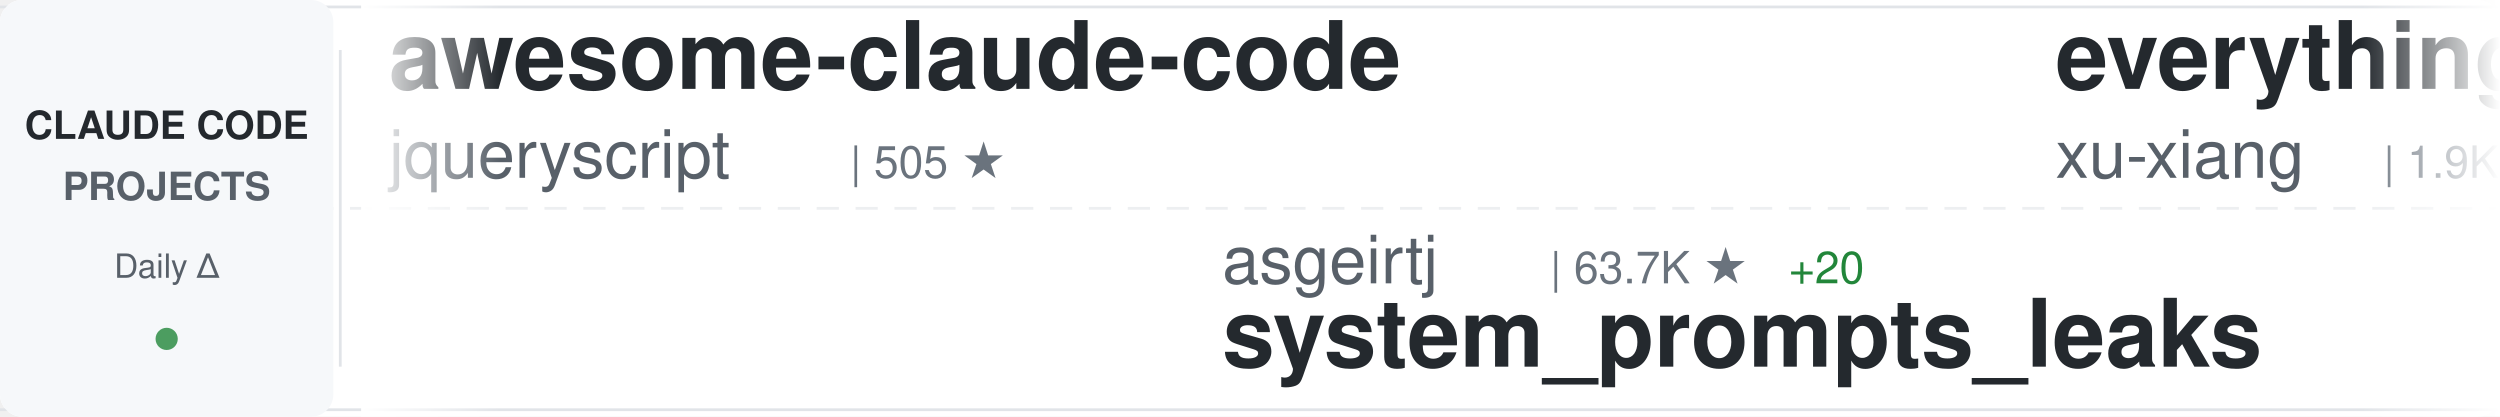
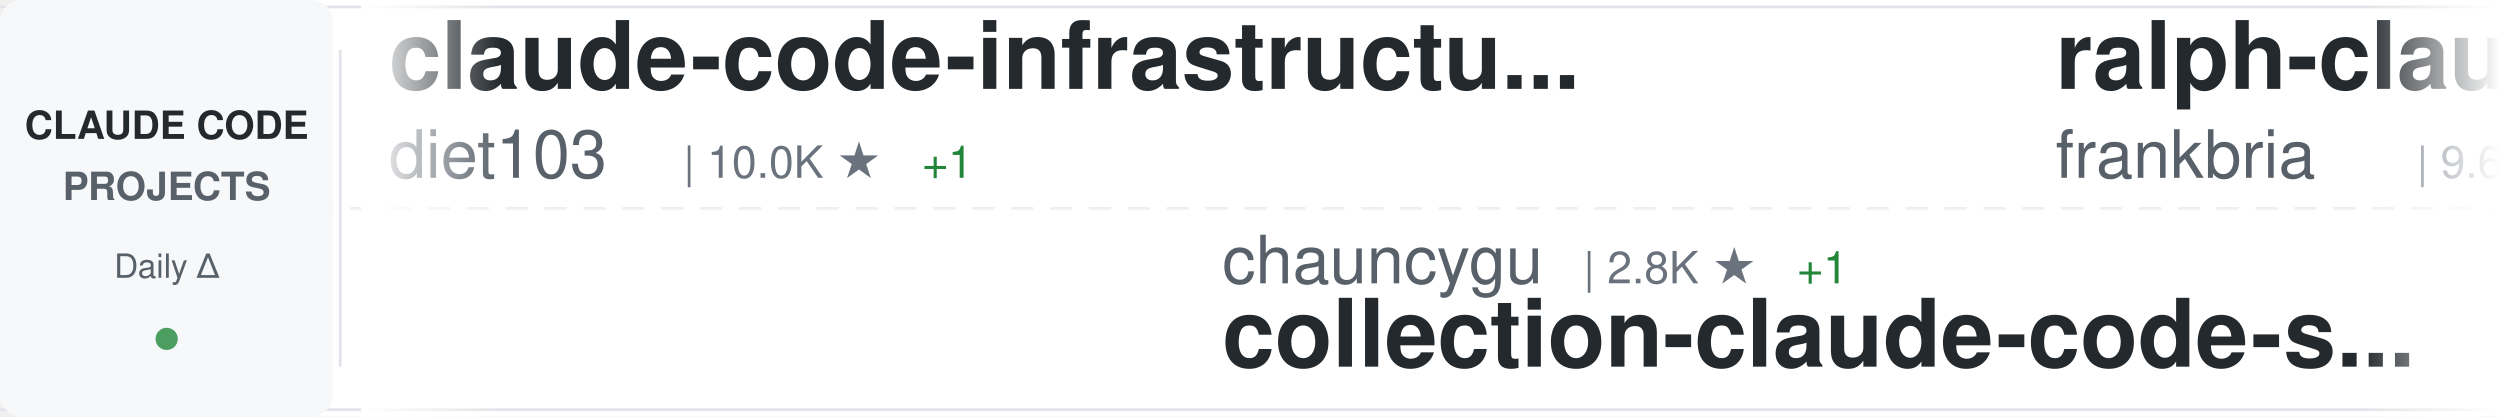
<svg xmlns="http://www.w3.org/2000/svg" width="900" height="150">
  <defs>
    <linearGradient id="awesomeLeftFade" x1="0%" y1="0%" x2="100%" y2="0%">
      <stop offset="0%" style="stop-color:#ffffff;stop-opacity:1" />
      <stop offset="100%" style="stop-color:#ffffff;stop-opacity:0" />
    </linearGradient>
    <linearGradient id="awesomeRightFade" x1="0%" y1="0%" x2="100%" y2="0%">
      <stop offset="0%" style="stop-color:#ffffff;stop-opacity:0" />
      <stop offset="100%" style="stop-color:#ffffff;stop-opacity:1" />
    </linearGradient>
  </defs>
  <rect width="900" height="150" fill="#ffffff" rx="8" />
  <rect x="0" y="2" width="900" height="1" fill="#e1e4e8" />
  <rect x="0" y="147" width="900" height="1" fill="#e1e4e8" />
  <line x1="0" y1="75" x2="900" y2="75" stroke="#e1e4e8" stroke-width="1" stroke-dasharray="8 6" opacity="0.6" />
  <rect x="0" y="0" width="120" height="150" fill="#f6f8fa" rx="8" />
  <text x="60" y="50" font-family="-apple-system, BlinkMacSystemFont, 'Segoe UI', Helvetica, Arial, sans-serif" font-size="14" font-weight="600" fill="#24292e" text-anchor="middle">CLAUDE CODE</text>
  <text x="60" y="72" font-family="-apple-system, BlinkMacSystemFont, 'Segoe UI', Helvetica, Arial, sans-serif" font-size="14" font-weight="600" fill="#586069" text-anchor="middle">PROJECTS</text>
  <text x="60" y="100" font-family="-apple-system, BlinkMacSystemFont, 'Segoe UI', Helvetica, Arial, sans-serif" font-size="12" font-weight="500" fill="#586069" text-anchor="middle">Daily Δ</text>
  <circle cx="60" cy="122" r="4" fill="#22863a" opacity="0.8" />
  <rect x="122" y="18" width="1" height="114" fill="#e1e4e8" />
  <clipPath id="awesomeTickerClip">
    <rect x="130" y="0" width="770" height="150" />
  </clipPath>
  <g clip-path="url(#awesomeTickerClip)">
    <g id="awesomeTickerItems">
      <animateTransform attributeName="transform" attributeType="XML" type="translate" from="0 0" to="-3000 0" dur="54s" repeatCount="indefinite" />
      <g transform="translate(0, 0)">
-         <text x="140" y="32" font-family="-apple-system, BlinkMacSystemFont, 'Segoe UI', Helvetica, Arial, sans-serif" font-size="34" font-weight="600" fill="#24292e">awesome-claude-code</text>
-         <text x="140" y="64" font-family="-apple-system, BlinkMacSystemFont, 'Segoe UI', Helvetica, Arial, sans-serif" font-size="24" font-weight="400" fill="#586069">jqueryscript</text>
-         <text x="306" y="64" font-family="-apple-system, BlinkMacSystemFont, 'Segoe UI', Helvetica, Arial, sans-serif" font-size="16" font-weight="500" fill="#6a737d">| 505 ★</text>
+         <text x="140" y="32" font-family="-apple-system, BlinkMacSystemFont, 'Segoe UI', Helvetica, Arial, sans-serif" font-size="34" font-weight="600" fill="#24292e">claude-code-infrastructu...</text>
+         <text x="140" y="64" font-family="-apple-system, BlinkMacSystemFont, 'Segoe UI', Helvetica, Arial, sans-serif" font-size="24" font-weight="400" fill="#586069">diet103</text>
+         <text x="246" y="64" font-family="-apple-system, BlinkMacSystemFont, 'Segoe UI', Helvetica, Arial, sans-serif" font-size="16" font-weight="500" fill="#6a737d">| 10.0K ★</text>
+         <text x="332" y="64" font-family="-apple-system, BlinkMacSystemFont, 'Segoe UI', Helvetica, Arial, sans-serif" font-size="16" font-weight="500" fill="#22863a"> +1</text>
      </g>
      <g transform="translate(300, 0)">
-         <text x="140" y="102" font-family="-apple-system, BlinkMacSystemFont, 'Segoe UI', Helvetica, Arial, sans-serif" font-size="24" font-weight="400" fill="#586069">asgeirtj</text>
-         <text x="258" y="102" font-family="-apple-system, BlinkMacSystemFont, 'Segoe UI', Helvetica, Arial, sans-serif" font-size="16" font-weight="500" fill="#6a737d">| 63.7K ★</text>
-         <text x="344" y="102" font-family="-apple-system, BlinkMacSystemFont, 'Segoe UI', Helvetica, Arial, sans-serif" font-size="16" font-weight="500" fill="#22863a"> +20</text>
-         <text x="140" y="132" font-family="-apple-system, BlinkMacSystemFont, 'Segoe UI', Helvetica, Arial, sans-serif" font-size="34" font-weight="600" fill="#24292e">system_prompts_leaks</text>
+         <text x="140" y="102" font-family="-apple-system, BlinkMacSystemFont, 'Segoe UI', Helvetica, Arial, sans-serif" font-size="24" font-weight="400" fill="#586069">chauncygu</text>
+         <text x="270" y="102" font-family="-apple-system, BlinkMacSystemFont, 'Segoe UI', Helvetica, Arial, sans-serif" font-size="16" font-weight="500" fill="#6a737d">| 2.8K ★</text>
+         <text x="347" y="102" font-family="-apple-system, BlinkMacSystemFont, 'Segoe UI', Helvetica, Arial, sans-serif" font-size="16" font-weight="500" fill="#22863a"> +1</text>
+         <text x="140" y="132" font-family="-apple-system, BlinkMacSystemFont, 'Segoe UI', Helvetica, Arial, sans-serif" font-size="34" font-weight="600" fill="#24292e">collection-claude-code-s...</text>
      </g>
      <g transform="translate(600, 0)">
-         <text x="140" y="32" font-family="-apple-system, BlinkMacSystemFont, 'Segoe UI', Helvetica, Arial, sans-serif" font-size="34" font-weight="600" fill="#24292e">everything-claude-code-z...</text>
-         <text x="140" y="64" font-family="-apple-system, BlinkMacSystemFont, 'Segoe UI', Helvetica, Arial, sans-serif" font-size="24" font-weight="400" fill="#586069">xu-xiang</text>
-         <text x="258" y="64" font-family="-apple-system, BlinkMacSystemFont, 'Segoe UI', Helvetica, Arial, sans-serif" font-size="16" font-weight="500" fill="#6a737d">| 1.9K ★</text>
+         <text x="140" y="32" font-family="-apple-system, BlinkMacSystemFont, 'Segoe UI', Helvetica, Arial, sans-serif" font-size="34" font-weight="600" fill="#24292e">ralph-claude-code</text>
+         <text x="140" y="64" font-family="-apple-system, BlinkMacSystemFont, 'Segoe UI', Helvetica, Arial, sans-serif" font-size="24" font-weight="400" fill="#586069">frankbria</text>
+         <text x="270" y="64" font-family="-apple-system, BlinkMacSystemFont, 'Segoe UI', Helvetica, Arial, sans-serif" font-size="16" font-weight="500" fill="#6a737d">| 9.6K ★</text>
      </g>
      <g transform="translate(900, 0)">
-         <text x="140" y="102" font-family="-apple-system, BlinkMacSystemFont, 'Segoe UI', Helvetica, Arial, sans-serif" font-size="24" font-weight="400" fill="#586069">VILA-Lab</text>
-         <text x="258" y="102" font-family="-apple-system, BlinkMacSystemFont, 'Segoe UI', Helvetica, Arial, sans-serif" font-size="16" font-weight="500" fill="#6a737d">| 2.1K ★</text>
-         <text x="140" y="132" font-family="-apple-system, BlinkMacSystemFont, 'Segoe UI', Helvetica, Arial, sans-serif" font-size="34" font-weight="600" fill="#24292e">Dive-into-Claude-Code</text>
+         <text x="140" y="102" font-family="-apple-system, BlinkMacSystemFont, 'Segoe UI', Helvetica, Arial, sans-serif" font-size="24" font-weight="400" fill="#586069">krusemediallc</text>
+         <text x="318" y="102" font-family="-apple-system, BlinkMacSystemFont, 'Segoe UI', Helvetica, Arial, sans-serif" font-size="16" font-weight="500" fill="#6a737d">| 1.4K ★</text>
+         <text x="395" y="102" font-family="-apple-system, BlinkMacSystemFont, 'Segoe UI', Helvetica, Arial, sans-serif" font-size="16" font-weight="500" fill="#22863a"> +6</text>
+         <text x="140" y="132" font-family="-apple-system, BlinkMacSystemFont, 'Segoe UI', Helvetica, Arial, sans-serif" font-size="34" font-weight="600" fill="#24292e">arcads-claude-code</text>
      </g>
      <g transform="translate(1200, 0)">
-         <text x="140" y="32" font-family="-apple-system, BlinkMacSystemFont, 'Segoe UI', Helvetica, Arial, sans-serif" font-size="34" font-weight="600" fill="#24292e">claude-code-source-code</text>
-         <text x="140" y="64" font-family="-apple-system, BlinkMacSystemFont, 'Segoe UI', Helvetica, Arial, sans-serif" font-size="24" font-weight="400" fill="#586069">777genius</text>
-         <text x="270" y="64" font-family="-apple-system, BlinkMacSystemFont, 'Segoe UI', Helvetica, Arial, sans-serif" font-size="16" font-weight="500" fill="#6a737d">| 927 ★</text>
+         <text x="140" y="32" font-family="-apple-system, BlinkMacSystemFont, 'Segoe UI', Helvetica, Arial, sans-serif" font-size="34" font-weight="600" fill="#24292e">claude-code-proxy</text>
+         <text x="140" y="64" font-family="-apple-system, BlinkMacSystemFont, 'Segoe UI', Helvetica, Arial, sans-serif" font-size="24" font-weight="400" fill="#586069">1rgs</text>
+         <text x="210" y="64" font-family="-apple-system, BlinkMacSystemFont, 'Segoe UI', Helvetica, Arial, sans-serif" font-size="16" font-weight="500" fill="#6a737d">| 3.7K ★</text>
      </g>
      <g transform="translate(1500, 0)">
-         <text x="140" y="102" font-family="-apple-system, BlinkMacSystemFont, 'Segoe UI', Helvetica, Arial, sans-serif" font-size="24" font-weight="400" fill="#586069">zebbern</text>
-         <text x="246" y="102" font-family="-apple-system, BlinkMacSystemFont, 'Segoe UI', Helvetica, Arial, sans-serif" font-size="16" font-weight="500" fill="#6a737d">| 4.6K ★</text>
-         <text x="140" y="132" font-family="-apple-system, BlinkMacSystemFont, 'Segoe UI', Helvetica, Arial, sans-serif" font-size="34" font-weight="600" fill="#24292e">claude-code-guide</text>
+         <text x="140" y="102" font-family="-apple-system, BlinkMacSystemFont, 'Segoe UI', Helvetica, Arial, sans-serif" font-size="24" font-weight="400" fill="#586069">luyao618</text>
+         <text x="258" y="102" font-family="-apple-system, BlinkMacSystemFont, 'Segoe UI', Helvetica, Arial, sans-serif" font-size="16" font-weight="500" fill="#6a737d">| 1.7K ★</text>
+         <text x="335" y="102" font-family="-apple-system, BlinkMacSystemFont, 'Segoe UI', Helvetica, Arial, sans-serif" font-size="16" font-weight="500" fill="#22863a"> +1</text>
+         <text x="140" y="132" font-family="-apple-system, BlinkMacSystemFont, 'Segoe UI', Helvetica, Arial, sans-serif" font-size="34" font-weight="600" fill="#24292e">Claude-Code-Source-Study</text>
      </g>
      <g transform="translate(1800, 0)">
-         <text x="140" y="32" font-family="-apple-system, BlinkMacSystemFont, 'Segoe UI', Helvetica, Arial, sans-serif" font-size="34" font-weight="600" fill="#24292e">my-claude-code-setup</text>
-         <text x="140" y="64" font-family="-apple-system, BlinkMacSystemFont, 'Segoe UI', Helvetica, Arial, sans-serif" font-size="24" font-weight="400" fill="#586069">centminmod</text>
-         <text x="282" y="64" font-family="-apple-system, BlinkMacSystemFont, 'Segoe UI', Helvetica, Arial, sans-serif" font-size="16" font-weight="500" fill="#6a737d">| 2.6K ★</text>
-         <text x="359" y="64" font-family="-apple-system, BlinkMacSystemFont, 'Segoe UI', Helvetica, Arial, sans-serif" font-size="16" font-weight="500" fill="#22863a"> +1</text>
+         <text x="140" y="32" font-family="-apple-system, BlinkMacSystemFont, 'Segoe UI', Helvetica, Arial, sans-serif" font-size="34" font-weight="600" fill="#24292e">claude-code-rev</text>
+         <text x="140" y="64" font-family="-apple-system, BlinkMacSystemFont, 'Segoe UI', Helvetica, Arial, sans-serif" font-size="24" font-weight="400" fill="#586069">oboard</text>
+         <text x="234" y="64" font-family="-apple-system, BlinkMacSystemFont, 'Segoe UI', Helvetica, Arial, sans-serif" font-size="16" font-weight="500" fill="#6a737d">| 3.3K ★</text>
+         <text x="311" y="64" font-family="-apple-system, BlinkMacSystemFont, 'Segoe UI', Helvetica, Arial, sans-serif" font-size="16" font-weight="500" fill="#22863a"> +1</text>
      </g>
      <g transform="translate(2100, 0)">
-         <text x="140" y="102" font-family="-apple-system, BlinkMacSystemFont, 'Segoe UI', Helvetica, Arial, sans-serif" font-size="24" font-weight="400" fill="#586069">FlorianBruniaux</text>
-         <text x="342" y="102" font-family="-apple-system, BlinkMacSystemFont, 'Segoe UI', Helvetica, Arial, sans-serif" font-size="16" font-weight="500" fill="#6a737d">| 5.8K ★</text>
-         <text x="419" y="102" font-family="-apple-system, BlinkMacSystemFont, 'Segoe UI', Helvetica, Arial, sans-serif" font-size="16" font-weight="500" fill="#22863a"> +3</text>
-         <text x="140" y="132" font-family="-apple-system, BlinkMacSystemFont, 'Segoe UI', Helvetica, Arial, sans-serif" font-size="34" font-weight="600" fill="#24292e">claude-code-ultimate-gui...</text>
+         <text x="140" y="102" font-family="-apple-system, BlinkMacSystemFont, 'Segoe UI', Helvetica, Arial, sans-serif" font-size="24" font-weight="400" fill="#586069">simonw</text>
+         <text x="234" y="102" font-family="-apple-system, BlinkMacSystemFont, 'Segoe UI', Helvetica, Arial, sans-serif" font-size="16" font-weight="500" fill="#6a737d">| 1.7K ★</text>
+         <text x="140" y="132" font-family="-apple-system, BlinkMacSystemFont, 'Segoe UI', Helvetica, Arial, sans-serif" font-size="34" font-weight="600" fill="#24292e">claude-code-transcripts</text>
      </g>
      <g transform="translate(2400, 0)">
-         <text x="140" y="32" font-family="-apple-system, BlinkMacSystemFont, 'Segoe UI', Helvetica, Arial, sans-serif" font-size="34" font-weight="600" fill="#24292e">claude-code-templates</text>
-         <text x="140" y="64" font-family="-apple-system, BlinkMacSystemFont, 'Segoe UI', Helvetica, Arial, sans-serif" font-size="24" font-weight="400" fill="#586069">davila7</text>
-         <text x="246" y="64" font-family="-apple-system, BlinkMacSystemFont, 'Segoe UI', Helvetica, Arial, sans-serif" font-size="16" font-weight="500" fill="#6a737d">| 30.4K ★</text>
-         <text x="332" y="64" font-family="-apple-system, BlinkMacSystemFont, 'Segoe UI', Helvetica, Arial, sans-serif" font-size="16" font-weight="500" fill="#22863a"> +4</text>
+         <text x="140" y="32" font-family="-apple-system, BlinkMacSystemFont, 'Segoe UI', Helvetica, Arial, sans-serif" font-size="34" font-weight="600" fill="#24292e">claude-code-proxy</text>
+         <text x="140" y="64" font-family="-apple-system, BlinkMacSystemFont, 'Segoe UI', Helvetica, Arial, sans-serif" font-size="24" font-weight="400" fill="#586069">fuergaosi233</text>
+         <text x="306" y="64" font-family="-apple-system, BlinkMacSystemFont, 'Segoe UI', Helvetica, Arial, sans-serif" font-size="16" font-weight="500" fill="#6a737d">| 2.8K ★</text>
      </g>
      <g transform="translate(2700, 0)">
-         <text x="140" y="102" font-family="-apple-system, BlinkMacSystemFont, 'Segoe UI', Helvetica, Arial, sans-serif" font-size="24" font-weight="400" fill="#586069">Njengah</text>
-         <text x="246" y="102" font-family="-apple-system, BlinkMacSystemFont, 'Segoe UI', Helvetica, Arial, sans-serif" font-size="16" font-weight="500" fill="#6a737d">| 1.9K ★</text>
-         <text x="140" y="132" font-family="-apple-system, BlinkMacSystemFont, 'Segoe UI', Helvetica, Arial, sans-serif" font-size="34" font-weight="600" fill="#24292e">claude-code-cheat-sheet</text>
+         <text x="140" y="102" font-family="-apple-system, BlinkMacSystemFont, 'Segoe UI', Helvetica, Arial, sans-serif" font-size="24" font-weight="400" fill="#586069">jqueryscript</text>
+         <text x="306" y="102" font-family="-apple-system, BlinkMacSystemFont, 'Segoe UI', Helvetica, Arial, sans-serif" font-size="16" font-weight="500" fill="#6a737d">| 505 ★</text>
+         <text x="140" y="132" font-family="-apple-system, BlinkMacSystemFont, 'Segoe UI', Helvetica, Arial, sans-serif" font-size="34" font-weight="600" fill="#24292e">awesome-claude-code</text>
      </g>
      <g transform="translate(3000, 0)">
-         <text x="140" y="32" font-family="-apple-system, BlinkMacSystemFont, 'Segoe UI', Helvetica, Arial, sans-serif" font-size="34" font-weight="600" fill="#24292e">awesome-claude-code</text>
-         <text x="140" y="64" font-family="-apple-system, BlinkMacSystemFont, 'Segoe UI', Helvetica, Arial, sans-serif" font-size="24" font-weight="400" fill="#586069">jqueryscript</text>
-         <text x="306" y="64" font-family="-apple-system, BlinkMacSystemFont, 'Segoe UI', Helvetica, Arial, sans-serif" font-size="16" font-weight="500" fill="#6a737d">| 505 ★</text>
+         <text x="140" y="32" font-family="-apple-system, BlinkMacSystemFont, 'Segoe UI', Helvetica, Arial, sans-serif" font-size="34" font-weight="600" fill="#24292e">claude-code-infrastructu...</text>
+         <text x="140" y="64" font-family="-apple-system, BlinkMacSystemFont, 'Segoe UI', Helvetica, Arial, sans-serif" font-size="24" font-weight="400" fill="#586069">diet103</text>
+         <text x="246" y="64" font-family="-apple-system, BlinkMacSystemFont, 'Segoe UI', Helvetica, Arial, sans-serif" font-size="16" font-weight="500" fill="#6a737d">| 10.0K ★</text>
+         <text x="332" y="64" font-family="-apple-system, BlinkMacSystemFont, 'Segoe UI', Helvetica, Arial, sans-serif" font-size="16" font-weight="500" fill="#22863a"> +1</text>
      </g>
      <g transform="translate(3300, 0)">
-         <text x="140" y="102" font-family="-apple-system, BlinkMacSystemFont, 'Segoe UI', Helvetica, Arial, sans-serif" font-size="24" font-weight="400" fill="#586069">asgeirtj</text>
-         <text x="258" y="102" font-family="-apple-system, BlinkMacSystemFont, 'Segoe UI', Helvetica, Arial, sans-serif" font-size="16" font-weight="500" fill="#6a737d">| 63.7K ★</text>
-         <text x="344" y="102" font-family="-apple-system, BlinkMacSystemFont, 'Segoe UI', Helvetica, Arial, sans-serif" font-size="16" font-weight="500" fill="#22863a"> +20</text>
-         <text x="140" y="132" font-family="-apple-system, BlinkMacSystemFont, 'Segoe UI', Helvetica, Arial, sans-serif" font-size="34" font-weight="600" fill="#24292e">system_prompts_leaks</text>
+         <text x="140" y="102" font-family="-apple-system, BlinkMacSystemFont, 'Segoe UI', Helvetica, Arial, sans-serif" font-size="24" font-weight="400" fill="#586069">chauncygu</text>
+         <text x="270" y="102" font-family="-apple-system, BlinkMacSystemFont, 'Segoe UI', Helvetica, Arial, sans-serif" font-size="16" font-weight="500" fill="#6a737d">| 2.8K ★</text>
+         <text x="347" y="102" font-family="-apple-system, BlinkMacSystemFont, 'Segoe UI', Helvetica, Arial, sans-serif" font-size="16" font-weight="500" fill="#22863a"> +1</text>
+         <text x="140" y="132" font-family="-apple-system, BlinkMacSystemFont, 'Segoe UI', Helvetica, Arial, sans-serif" font-size="34" font-weight="600" fill="#24292e">collection-claude-code-s...</text>
      </g>
      <g transform="translate(3600, 0)">
-         <text x="140" y="32" font-family="-apple-system, BlinkMacSystemFont, 'Segoe UI', Helvetica, Arial, sans-serif" font-size="34" font-weight="600" fill="#24292e">everything-claude-code-z...</text>
-         <text x="140" y="64" font-family="-apple-system, BlinkMacSystemFont, 'Segoe UI', Helvetica, Arial, sans-serif" font-size="24" font-weight="400" fill="#586069">xu-xiang</text>
-         <text x="258" y="64" font-family="-apple-system, BlinkMacSystemFont, 'Segoe UI', Helvetica, Arial, sans-serif" font-size="16" font-weight="500" fill="#6a737d">| 1.9K ★</text>
+         <text x="140" y="32" font-family="-apple-system, BlinkMacSystemFont, 'Segoe UI', Helvetica, Arial, sans-serif" font-size="34" font-weight="600" fill="#24292e">ralph-claude-code</text>
+         <text x="140" y="64" font-family="-apple-system, BlinkMacSystemFont, 'Segoe UI', Helvetica, Arial, sans-serif" font-size="24" font-weight="400" fill="#586069">frankbria</text>
+         <text x="270" y="64" font-family="-apple-system, BlinkMacSystemFont, 'Segoe UI', Helvetica, Arial, sans-serif" font-size="16" font-weight="500" fill="#6a737d">| 9.6K ★</text>
      </g>
      <g transform="translate(3900, 0)">
-         <text x="140" y="102" font-family="-apple-system, BlinkMacSystemFont, 'Segoe UI', Helvetica, Arial, sans-serif" font-size="24" font-weight="400" fill="#586069">VILA-Lab</text>
-         <text x="258" y="102" font-family="-apple-system, BlinkMacSystemFont, 'Segoe UI', Helvetica, Arial, sans-serif" font-size="16" font-weight="500" fill="#6a737d">| 2.1K ★</text>
-         <text x="140" y="132" font-family="-apple-system, BlinkMacSystemFont, 'Segoe UI', Helvetica, Arial, sans-serif" font-size="34" font-weight="600" fill="#24292e">Dive-into-Claude-Code</text>
+         <text x="140" y="102" font-family="-apple-system, BlinkMacSystemFont, 'Segoe UI', Helvetica, Arial, sans-serif" font-size="24" font-weight="400" fill="#586069">krusemediallc</text>
+         <text x="318" y="102" font-family="-apple-system, BlinkMacSystemFont, 'Segoe UI', Helvetica, Arial, sans-serif" font-size="16" font-weight="500" fill="#6a737d">| 1.4K ★</text>
+         <text x="395" y="102" font-family="-apple-system, BlinkMacSystemFont, 'Segoe UI', Helvetica, Arial, sans-serif" font-size="16" font-weight="500" fill="#22863a"> +6</text>
+         <text x="140" y="132" font-family="-apple-system, BlinkMacSystemFont, 'Segoe UI', Helvetica, Arial, sans-serif" font-size="34" font-weight="600" fill="#24292e">arcads-claude-code</text>
      </g>
    </g>
  </g>
  <rect x="130" y="0" width="50" height="150" fill="url(#awesomeLeftFade)" />
  <rect x="850" y="0" width="50" height="150" fill="url(#awesomeRightFade)" />
</svg>
